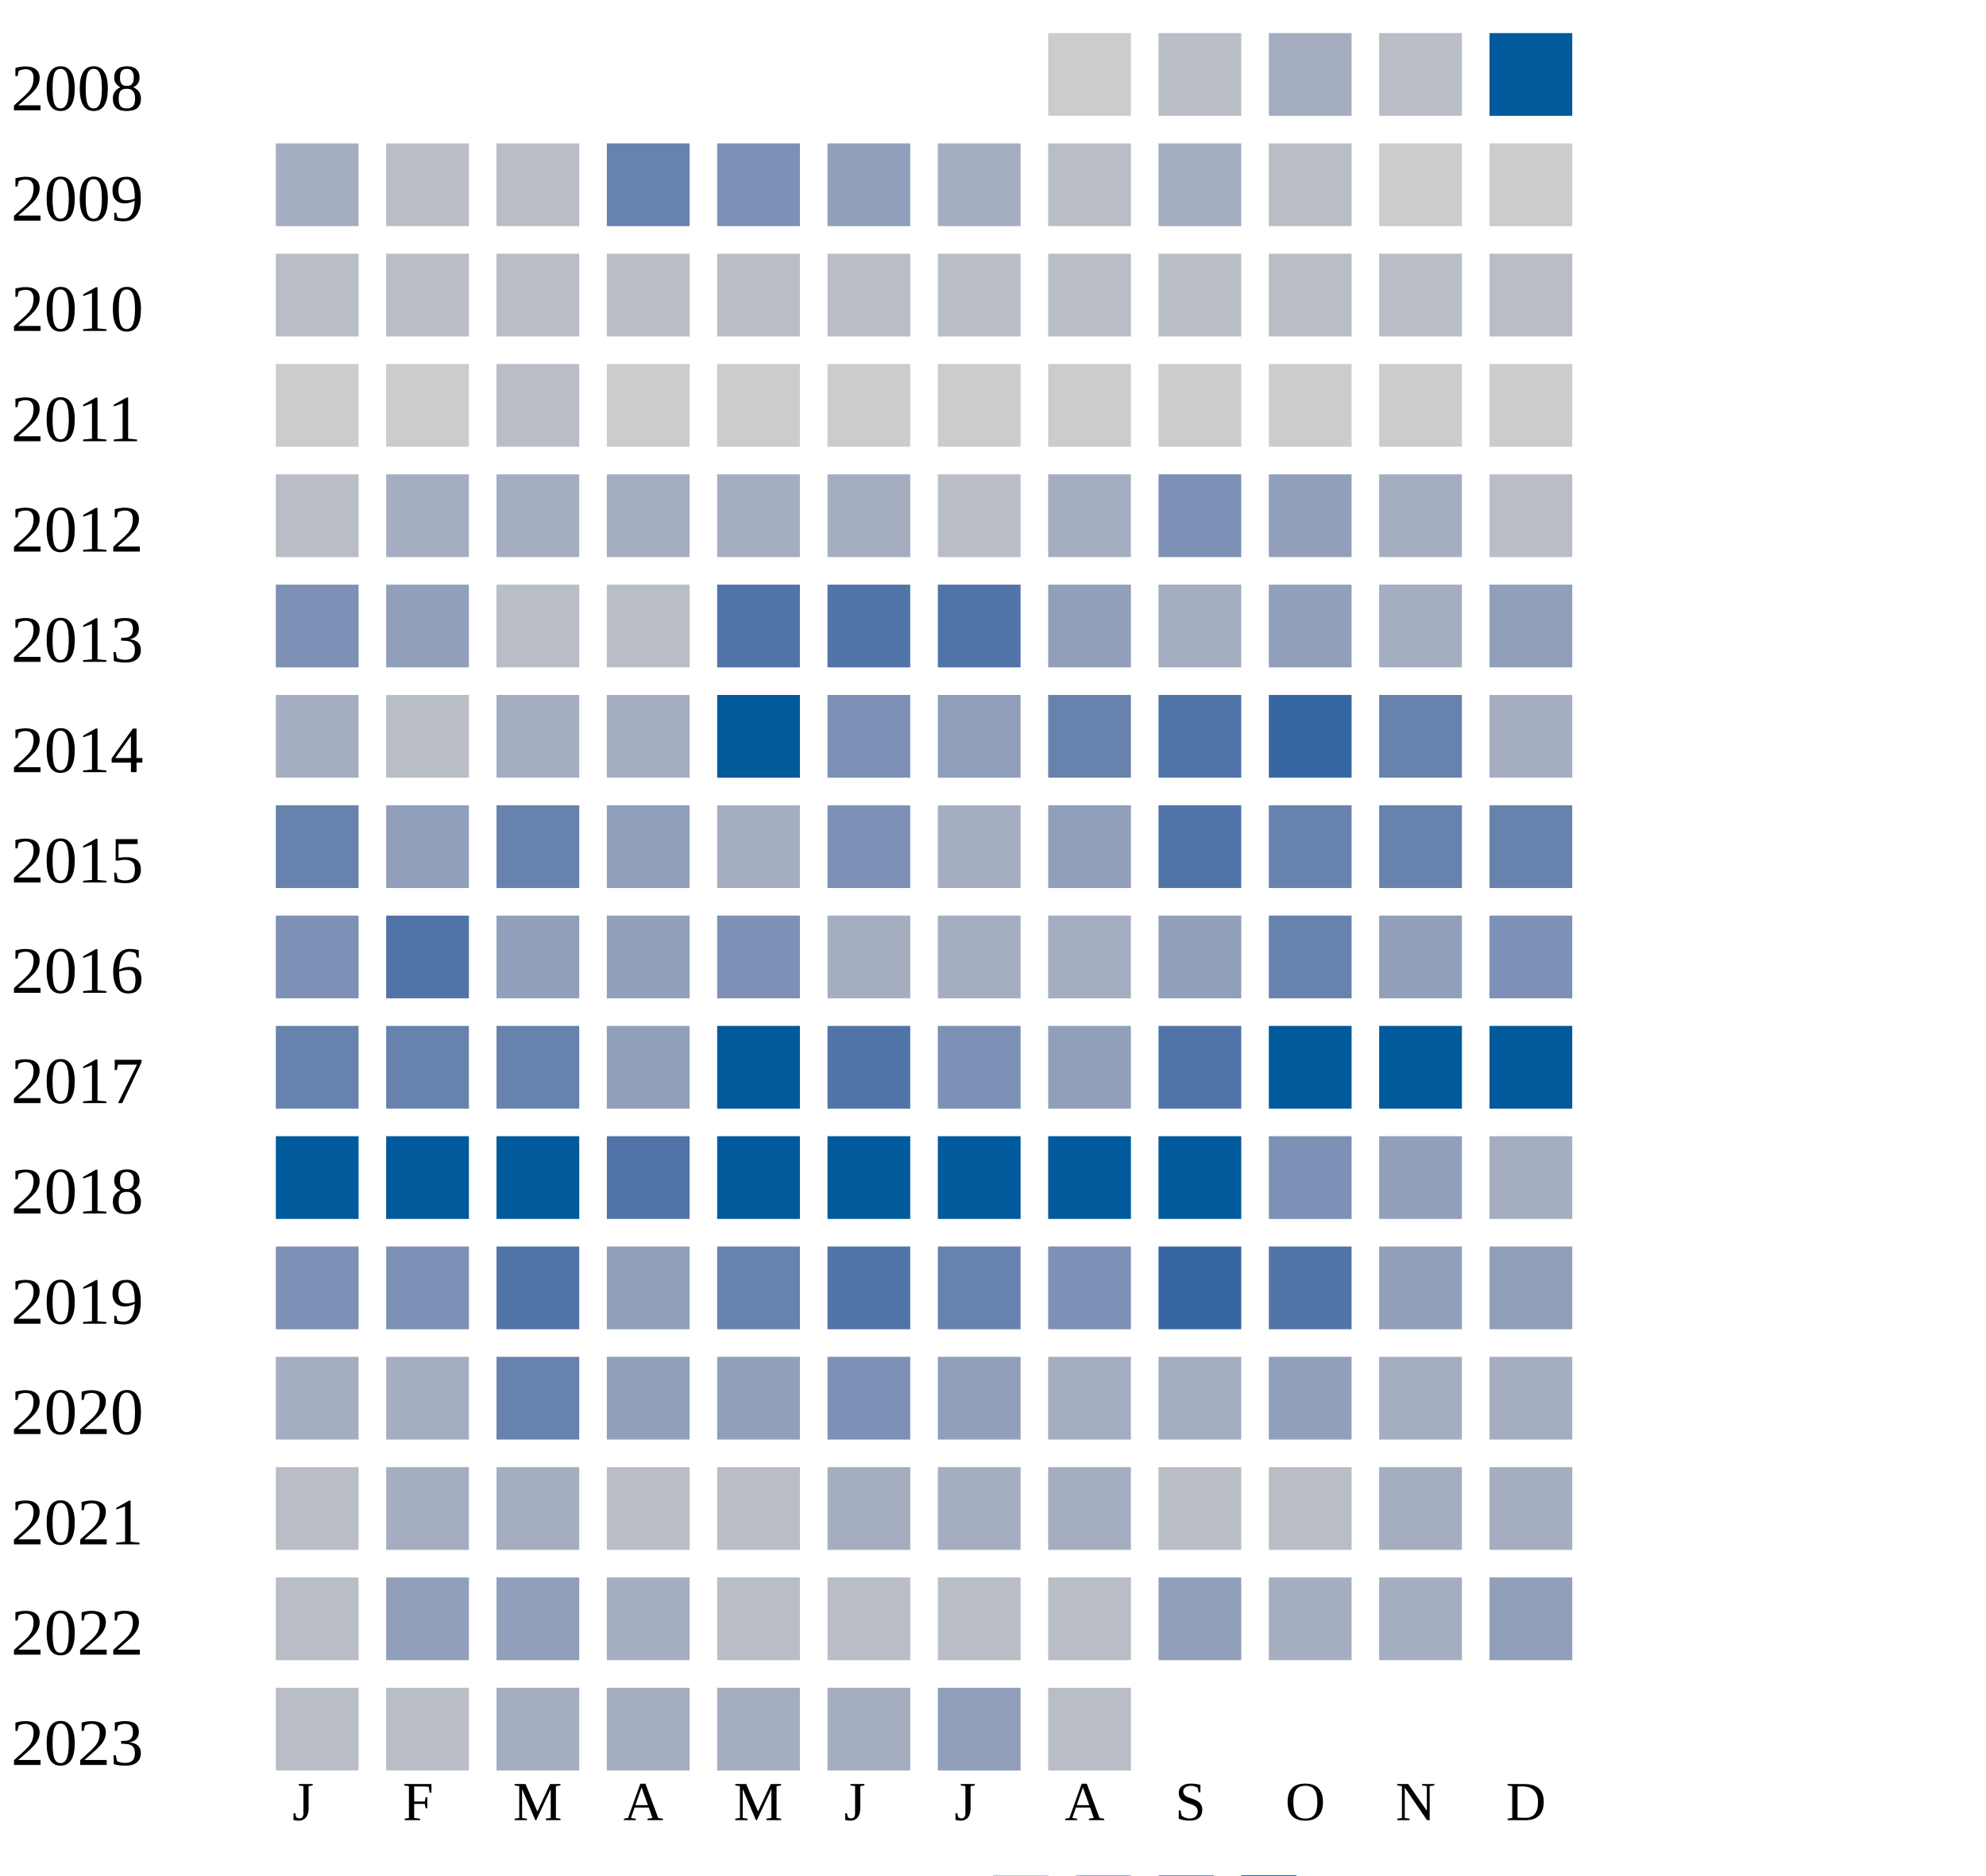
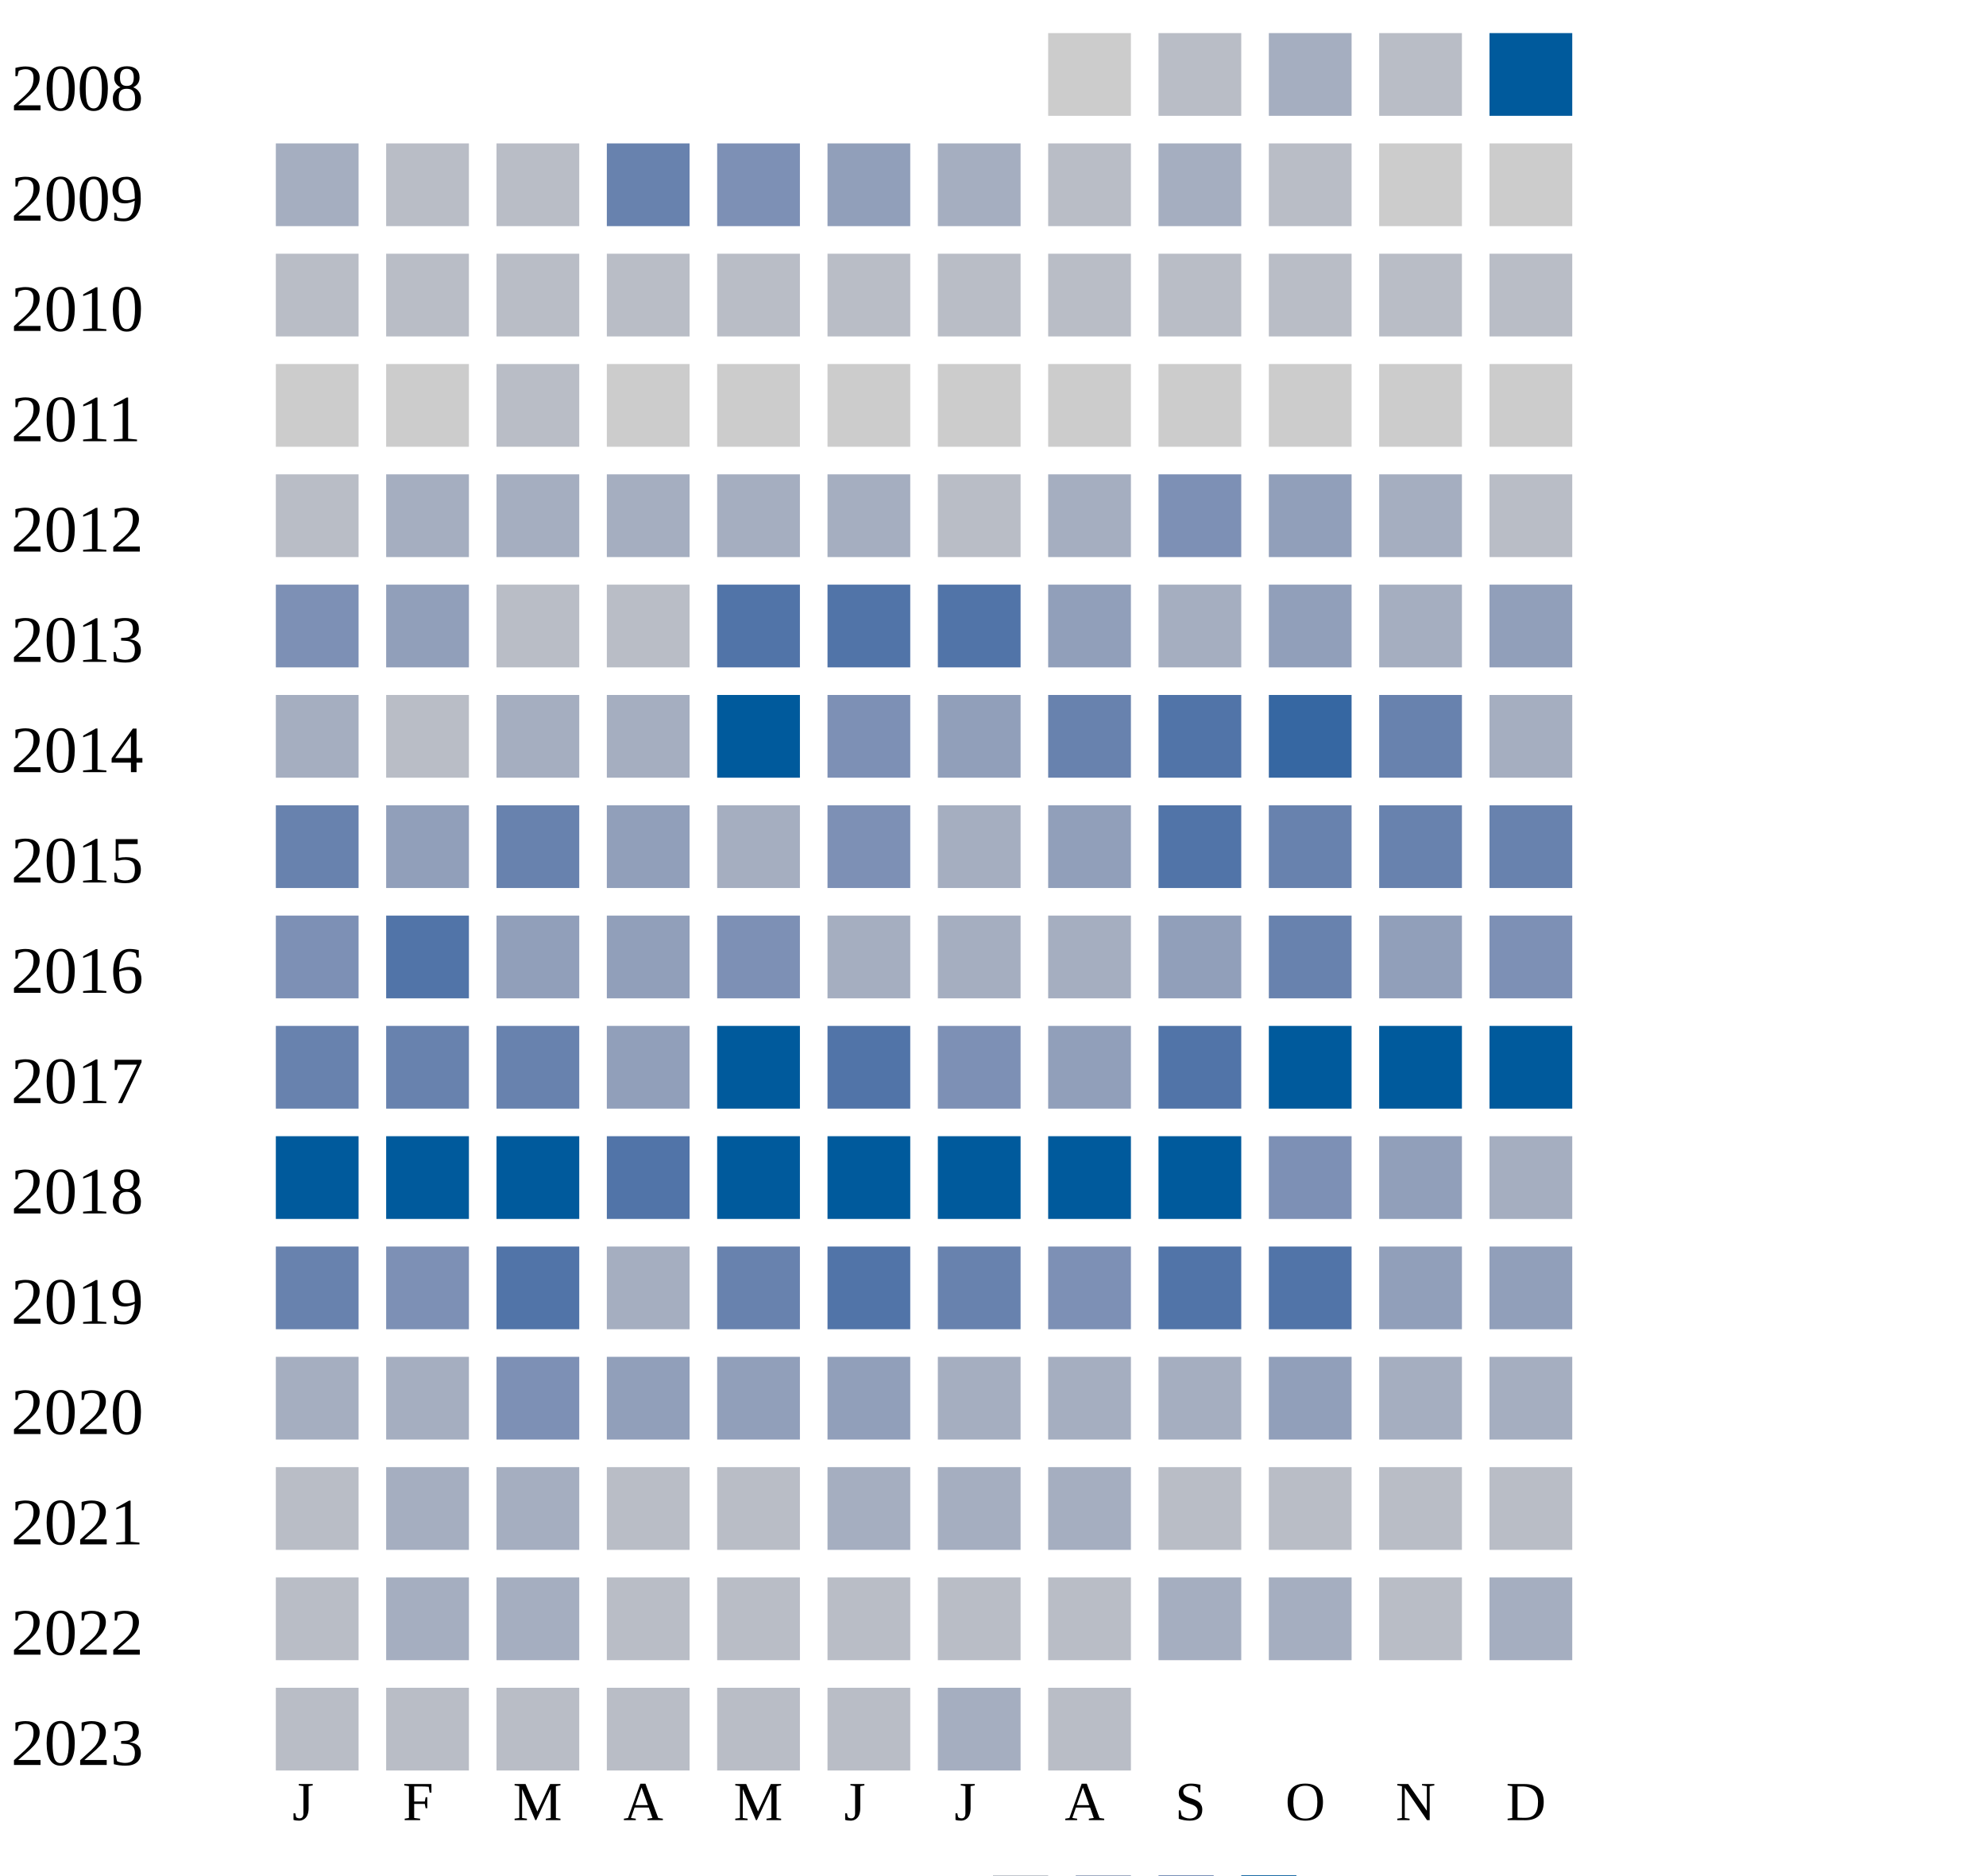
<svg xmlns="http://www.w3.org/2000/svg" width="360" height="340">
  <g transform="translate(0 0)">
    <text x="2" y="20">2008</text>
    <rect x="190" y="6" width="15" height="15" fill="#cccccc" />
    <rect x="210" y="6" width="15" height="15" fill="#b9bdc6" />
    <rect x="230" y="6" width="15" height="15" fill="#a5aec0" />
    <rect x="250" y="6" width="15" height="15" fill="#b9bdc6" />
    <rect x="270" y="6" width="15" height="15" fill="#005a9c" />
  </g>
  <g transform="translate(0 20)">
    <text x="2" y="20">2009</text>
    <rect x="50" y="6" width="15" height="15" fill="#a5aec0" />
    <rect x="70" y="6" width="15" height="15" fill="#b9bdc6" />
    <rect x="90" y="6" width="15" height="15" fill="#b9bdc6" />
    <rect x="110" y="6" width="15" height="15" fill="#6882ae" />
    <rect x="130" y="6" width="15" height="15" fill="#7d90b5" />
    <rect x="150" y="6" width="15" height="15" fill="#919fba" />
    <rect x="170" y="6" width="15" height="15" fill="#a5aec0" />
    <rect x="190" y="6" width="15" height="15" fill="#b9bdc6" />
    <rect x="210" y="6" width="15" height="15" fill="#a5aec0" />
    <rect x="230" y="6" width="15" height="15" fill="#b9bdc6" />
    <rect x="250" y="6" width="15" height="15" fill="#cccccc" />
    <rect x="270" y="6" width="15" height="15" fill="#cccccc" />
  </g>
  <g transform="translate(0 40)">
    <text x="2" y="20">2010</text>
    <rect x="50" y="6" width="15" height="15" fill="#b9bdc6" />
    <rect x="70" y="6" width="15" height="15" fill="#b9bdc6" />
    <rect x="90" y="6" width="15" height="15" fill="#b9bdc6" />
    <rect x="110" y="6" width="15" height="15" fill="#b9bdc6" />
    <rect x="130" y="6" width="15" height="15" fill="#b9bdc6" />
    <rect x="150" y="6" width="15" height="15" fill="#b9bdc6" />
    <rect x="170" y="6" width="15" height="15" fill="#b9bdc6" />
    <rect x="190" y="6" width="15" height="15" fill="#b9bdc6" />
    <rect x="210" y="6" width="15" height="15" fill="#b9bdc6" />
    <rect x="230" y="6" width="15" height="15" fill="#b9bdc6" />
    <rect x="250" y="6" width="15" height="15" fill="#b9bdc6" />
    <rect x="270" y="6" width="15" height="15" fill="#b9bdc6" />
  </g>
  <g transform="translate(0 60)">
    <text x="2" y="20">2011</text>
    <rect x="50" y="6" width="15" height="15" fill="#cccccc" />
    <rect x="70" y="6" width="15" height="15" fill="#cccccc" />
    <rect x="90" y="6" width="15" height="15" fill="#b9bdc6" />
    <rect x="110" y="6" width="15" height="15" fill="#cccccc" />
    <rect x="130" y="6" width="15" height="15" fill="#cccccc" />
    <rect x="150" y="6" width="15" height="15" fill="#cccccc" />
    <rect x="170" y="6" width="15" height="15" fill="#cccccc" />
    <rect x="190" y="6" width="15" height="15" fill="#cccccc" />
    <rect x="210" y="6" width="15" height="15" fill="#cccccc" />
    <rect x="230" y="6" width="15" height="15" fill="#cccccc" />
    <rect x="250" y="6" width="15" height="15" fill="#cccccc" />
    <rect x="270" y="6" width="15" height="15" fill="#cccccc" />
  </g>
  <g transform="translate(0 80)">
    <text x="2" y="20">2012</text>
    <rect x="50" y="6" width="15" height="15" fill="#b9bdc6" />
    <rect x="70" y="6" width="15" height="15" fill="#a5aec0" />
    <rect x="90" y="6" width="15" height="15" fill="#a5aec0" />
    <rect x="110" y="6" width="15" height="15" fill="#a5aec0" />
    <rect x="130" y="6" width="15" height="15" fill="#a5aec0" />
    <rect x="150" y="6" width="15" height="15" fill="#a5aec0" />
    <rect x="170" y="6" width="15" height="15" fill="#b9bdc6" />
    <rect x="190" y="6" width="15" height="15" fill="#a5aec0" />
    <rect x="210" y="6" width="15" height="15" fill="#7d90b5" />
    <rect x="230" y="6" width="15" height="15" fill="#919fba" />
    <rect x="250" y="6" width="15" height="15" fill="#a5aec0" />
    <rect x="270" y="6" width="15" height="15" fill="#b9bdc6" />
  </g>
  <g transform="translate(0 100)">
    <text x="2" y="20">2013</text>
    <rect x="50" y="6" width="15" height="15" fill="#7d90b5" />
    <rect x="70" y="6" width="15" height="15" fill="#919fba" />
    <rect x="90" y="6" width="15" height="15" fill="#b9bdc6" />
    <rect x="110" y="6" width="15" height="15" fill="#b9bdc6" />
    <rect x="130" y="6" width="15" height="15" fill="#5174a8" />
    <rect x="150" y="6" width="15" height="15" fill="#5174a8" />
    <rect x="170" y="6" width="15" height="15" fill="#5174a8" />
    <rect x="190" y="6" width="15" height="15" fill="#919fba" />
    <rect x="210" y="6" width="15" height="15" fill="#a5aec0" />
    <rect x="230" y="6" width="15" height="15" fill="#919fba" />
    <rect x="250" y="6" width="15" height="15" fill="#a5aec0" />
    <rect x="270" y="6" width="15" height="15" fill="#919fba" />
  </g>
  <g transform="translate(0 120)">
    <text x="2" y="20">2014</text>
    <rect x="50" y="6" width="15" height="15" fill="#a5aec0" />
    <rect x="70" y="6" width="15" height="15" fill="#b9bdc6" />
    <rect x="90" y="6" width="15" height="15" fill="#a5aec0" />
    <rect x="110" y="6" width="15" height="15" fill="#a5aec0" />
    <rect x="130" y="6" width="15" height="15" fill="#005a9c" />
    <rect x="150" y="6" width="15" height="15" fill="#7d90b5" />
    <rect x="170" y="6" width="15" height="15" fill="#919fba" />
    <rect x="190" y="6" width="15" height="15" fill="#6882ae" />
    <rect x="210" y="6" width="15" height="15" fill="#5174a8" />
    <rect x="230" y="6" width="15" height="15" fill="#3667a2" />
    <rect x="250" y="6" width="15" height="15" fill="#6882ae" />
    <rect x="270" y="6" width="15" height="15" fill="#a5aec0" />
  </g>
  <g transform="translate(0 140)">
    <text x="2" y="20">2015</text>
    <rect x="50" y="6" width="15" height="15" fill="#6882ae" />
    <rect x="70" y="6" width="15" height="15" fill="#919fba" />
    <rect x="90" y="6" width="15" height="15" fill="#6882ae" />
    <rect x="110" y="6" width="15" height="15" fill="#919fba" />
    <rect x="130" y="6" width="15" height="15" fill="#a5aec0" />
    <rect x="150" y="6" width="15" height="15" fill="#7d90b5" />
    <rect x="170" y="6" width="15" height="15" fill="#a5aec0" />
    <rect x="190" y="6" width="15" height="15" fill="#919fba" />
    <rect x="210" y="6" width="15" height="15" fill="#5174a8" />
    <rect x="230" y="6" width="15" height="15" fill="#6882ae" />
    <rect x="250" y="6" width="15" height="15" fill="#6882ae" />
    <rect x="270" y="6" width="15" height="15" fill="#6882ae" />
  </g>
  <g transform="translate(0 160)">
    <text x="2" y="20">2016</text>
    <rect x="50" y="6" width="15" height="15" fill="#7d90b5" />
    <rect x="70" y="6" width="15" height="15" fill="#5174a8" />
    <rect x="90" y="6" width="15" height="15" fill="#919fba" />
    <rect x="110" y="6" width="15" height="15" fill="#919fba" />
    <rect x="130" y="6" width="15" height="15" fill="#7d90b5" />
    <rect x="150" y="6" width="15" height="15" fill="#a5aec0" />
    <rect x="170" y="6" width="15" height="15" fill="#a5aec0" />
    <rect x="190" y="6" width="15" height="15" fill="#a5aec0" />
    <rect x="210" y="6" width="15" height="15" fill="#919fba" />
    <rect x="230" y="6" width="15" height="15" fill="#6882ae" />
    <rect x="250" y="6" width="15" height="15" fill="#919fba" />
    <rect x="270" y="6" width="15" height="15" fill="#7d90b5" />
  </g>
  <g transform="translate(0 180)">
    <text x="2" y="20">2017</text>
    <rect x="50" y="6" width="15" height="15" fill="#6882ae" />
    <rect x="70" y="6" width="15" height="15" fill="#6882ae" />
    <rect x="90" y="6" width="15" height="15" fill="#6882ae" />
    <rect x="110" y="6" width="15" height="15" fill="#919fba" />
    <rect x="130" y="6" width="15" height="15" fill="#005a9c" />
    <rect x="150" y="6" width="15" height="15" fill="#5174a8" />
    <rect x="170" y="6" width="15" height="15" fill="#7d90b5" />
    <rect x="190" y="6" width="15" height="15" fill="#919fba" />
    <rect x="210" y="6" width="15" height="15" fill="#5174a8" />
    <rect x="230" y="6" width="15" height="15" fill="#005a9c" />
    <rect x="250" y="6" width="15" height="15" fill="#005a9c" />
    <rect x="270" y="6" width="15" height="15" fill="#005a9c" />
  </g>
  <g transform="translate(0 200)">
    <text x="2" y="20">2018</text>
    <rect x="50" y="6" width="15" height="15" fill="#005a9c" />
    <rect x="70" y="6" width="15" height="15" fill="#005a9c" />
    <rect x="90" y="6" width="15" height="15" fill="#005a9c" />
    <rect x="110" y="6" width="15" height="15" fill="#5174a8" />
    <rect x="130" y="6" width="15" height="15" fill="#005a9c" />
    <rect x="150" y="6" width="15" height="15" fill="#005a9c" />
    <rect x="170" y="6" width="15" height="15" fill="#005a9c" />
    <rect x="190" y="6" width="15" height="15" fill="#005a9c" />
    <rect x="210" y="6" width="15" height="15" fill="#005a9c" />
    <rect x="230" y="6" width="15" height="15" fill="#7d90b5" />
    <rect x="250" y="6" width="15" height="15" fill="#919fba" />
    <rect x="270" y="6" width="15" height="15" fill="#a5aec0" />
  </g>
  <g transform="translate(0 220)">
    <text x="2" y="20">2019</text>
-     <rect x="50" y="6" width="15" height="15" fill="#7d90b5" />
+     <rect x="50" y="6" width="15" height="15" fill="#6882ae" />
    <rect x="70" y="6" width="15" height="15" fill="#7d90b5" />
    <rect x="90" y="6" width="15" height="15" fill="#5174a8" />
-     <rect x="110" y="6" width="15" height="15" fill="#919fba" />
+     <rect x="110" y="6" width="15" height="15" fill="#a5aec0" />
    <rect x="130" y="6" width="15" height="15" fill="#6882ae" />
    <rect x="150" y="6" width="15" height="15" fill="#5174a8" />
    <rect x="170" y="6" width="15" height="15" fill="#6882ae" />
    <rect x="190" y="6" width="15" height="15" fill="#7d90b5" />
-     <rect x="210" y="6" width="15" height="15" fill="#3667a2" />
+     <rect x="210" y="6" width="15" height="15" fill="#5174a8" />
    <rect x="230" y="6" width="15" height="15" fill="#5174a8" />
    <rect x="250" y="6" width="15" height="15" fill="#919fba" />
    <rect x="270" y="6" width="15" height="15" fill="#919fba" />
  </g>
  <g transform="translate(0 240)">
    <text x="2" y="20">2020</text>
    <rect x="50" y="6" width="15" height="15" fill="#a5aec0" />
    <rect x="70" y="6" width="15" height="15" fill="#a5aec0" />
-     <rect x="90" y="6" width="15" height="15" fill="#6882ae" />
+     <rect x="90" y="6" width="15" height="15" fill="#7d90b5" />
    <rect x="110" y="6" width="15" height="15" fill="#919fba" />
    <rect x="130" y="6" width="15" height="15" fill="#919fba" />
-     <rect x="150" y="6" width="15" height="15" fill="#7d90b5" />
-     <rect x="170" y="6" width="15" height="15" fill="#919fba" />
+     <rect x="150" y="6" width="15" height="15" fill="#919fba" />
+     <rect x="170" y="6" width="15" height="15" fill="#a5aec0" />
    <rect x="190" y="6" width="15" height="15" fill="#a5aec0" />
    <rect x="210" y="6" width="15" height="15" fill="#a5aec0" />
    <rect x="230" y="6" width="15" height="15" fill="#919fba" />
    <rect x="250" y="6" width="15" height="15" fill="#a5aec0" />
    <rect x="270" y="6" width="15" height="15" fill="#a5aec0" />
  </g>
  <g transform="translate(0 260)">
    <text x="2" y="20">2021</text>
    <rect x="50" y="6" width="15" height="15" fill="#b9bdc6" />
    <rect x="70" y="6" width="15" height="15" fill="#a5aec0" />
    <rect x="90" y="6" width="15" height="15" fill="#a5aec0" />
    <rect x="110" y="6" width="15" height="15" fill="#b9bdc6" />
    <rect x="130" y="6" width="15" height="15" fill="#b9bdc6" />
    <rect x="150" y="6" width="15" height="15" fill="#a5aec0" />
    <rect x="170" y="6" width="15" height="15" fill="#a5aec0" />
    <rect x="190" y="6" width="15" height="15" fill="#a5aec0" />
    <rect x="210" y="6" width="15" height="15" fill="#b9bdc6" />
    <rect x="230" y="6" width="15" height="15" fill="#b9bdc6" />
-     <rect x="250" y="6" width="15" height="15" fill="#a5aec0" />
-     <rect x="270" y="6" width="15" height="15" fill="#a5aec0" />
+     <rect x="250" y="6" width="15" height="15" fill="#b9bdc6" />
+     <rect x="270" y="6" width="15" height="15" fill="#b9bdc6" />
  </g>
  <g transform="translate(0 280)">
    <text x="2" y="20">2022</text>
    <rect x="50" y="6" width="15" height="15" fill="#b9bdc6" />
-     <rect x="70" y="6" width="15" height="15" fill="#919fba" />
-     <rect x="90" y="6" width="15" height="15" fill="#919fba" />
-     <rect x="110" y="6" width="15" height="15" fill="#a5aec0" />
+     <rect x="70" y="6" width="15" height="15" fill="#a5aec0" />
+     <rect x="90" y="6" width="15" height="15" fill="#a5aec0" />
+     <rect x="110" y="6" width="15" height="15" fill="#b9bdc6" />
    <rect x="130" y="6" width="15" height="15" fill="#b9bdc6" />
    <rect x="150" y="6" width="15" height="15" fill="#b9bdc6" />
    <rect x="170" y="6" width="15" height="15" fill="#b9bdc6" />
    <rect x="190" y="6" width="15" height="15" fill="#b9bdc6" />
-     <rect x="210" y="6" width="15" height="15" fill="#919fba" />
+     <rect x="210" y="6" width="15" height="15" fill="#a5aec0" />
    <rect x="230" y="6" width="15" height="15" fill="#a5aec0" />
-     <rect x="250" y="6" width="15" height="15" fill="#a5aec0" />
-     <rect x="270" y="6" width="15" height="15" fill="#919fba" />
+     <rect x="250" y="6" width="15" height="15" fill="#b9bdc6" />
+     <rect x="270" y="6" width="15" height="15" fill="#a5aec0" />
  </g>
  <g transform="translate(0 300)">
    <text x="2" y="20">2023</text>
    <rect x="50" y="6" width="15" height="15" fill="#b9bdc6" />
    <rect x="70" y="6" width="15" height="15" fill="#b9bdc6" />
-     <rect x="90" y="6" width="15" height="15" fill="#a5aec0" />
-     <rect x="110" y="6" width="15" height="15" fill="#a5aec0" />
-     <rect x="130" y="6" width="15" height="15" fill="#a5aec0" />
-     <rect x="150" y="6" width="15" height="15" fill="#a5aec0" />
-     <rect x="170" y="6" width="15" height="15" fill="#919fba" />
+     <rect x="90" y="6" width="15" height="15" fill="#b9bdc6" />
+     <rect x="110" y="6" width="15" height="15" fill="#b9bdc6" />
+     <rect x="130" y="6" width="15" height="15" fill="#b9bdc6" />
+     <rect x="150" y="6" width="15" height="15" fill="#b9bdc6" />
+     <rect x="170" y="6" width="15" height="15" fill="#a5aec0" />
    <rect x="190" y="6" width="15" height="15" fill="#b9bdc6" />
  </g>
  <text style="font-size: 10px; text-align: center" x="53" y="330">J</text>
  <text style="font-size: 10px; text-align: center" x="73" y="330">F</text>
  <text style="font-size: 10px; text-align: center" x="93" y="330">M</text>
  <text style="font-size: 10px; text-align: center" x="113" y="330">A</text>
  <text style="font-size: 10px; text-align: center" x="133" y="330">M</text>
  <text style="font-size: 10px; text-align: center" x="153" y="330">J</text>
  <text style="font-size: 10px; text-align: center" x="173" y="330">J</text>
  <text style="font-size: 10px; text-align: center" x="193" y="330">A</text>
  <text style="font-size: 10px; text-align: center" x="213" y="330">S</text>
  <text style="font-size: 10px; text-align: center" x="233" y="330">O</text>
  <text style="font-size: 10px; text-align: center" x="253" y="330">N</text>
  <text style="font-size: 10px; text-align: center" x="273" y="330">D</text>
  <text style="font-size: 10px;" x="155" y="349">Less</text>
  <rect fill="#b9bdc6" width="10" height="10" x="180" y="340" />
  <rect fill="#919fba" width="10" height="10" x="195" y="340" />
  <rect fill="#6882ae" width="10" height="10" x="210" y="340" />
  <rect fill="#005a9c" width="10" height="10" x="225" y="340" />
  <text x="240" y="349" style="font-size: 10px;">More</text>
</svg>
